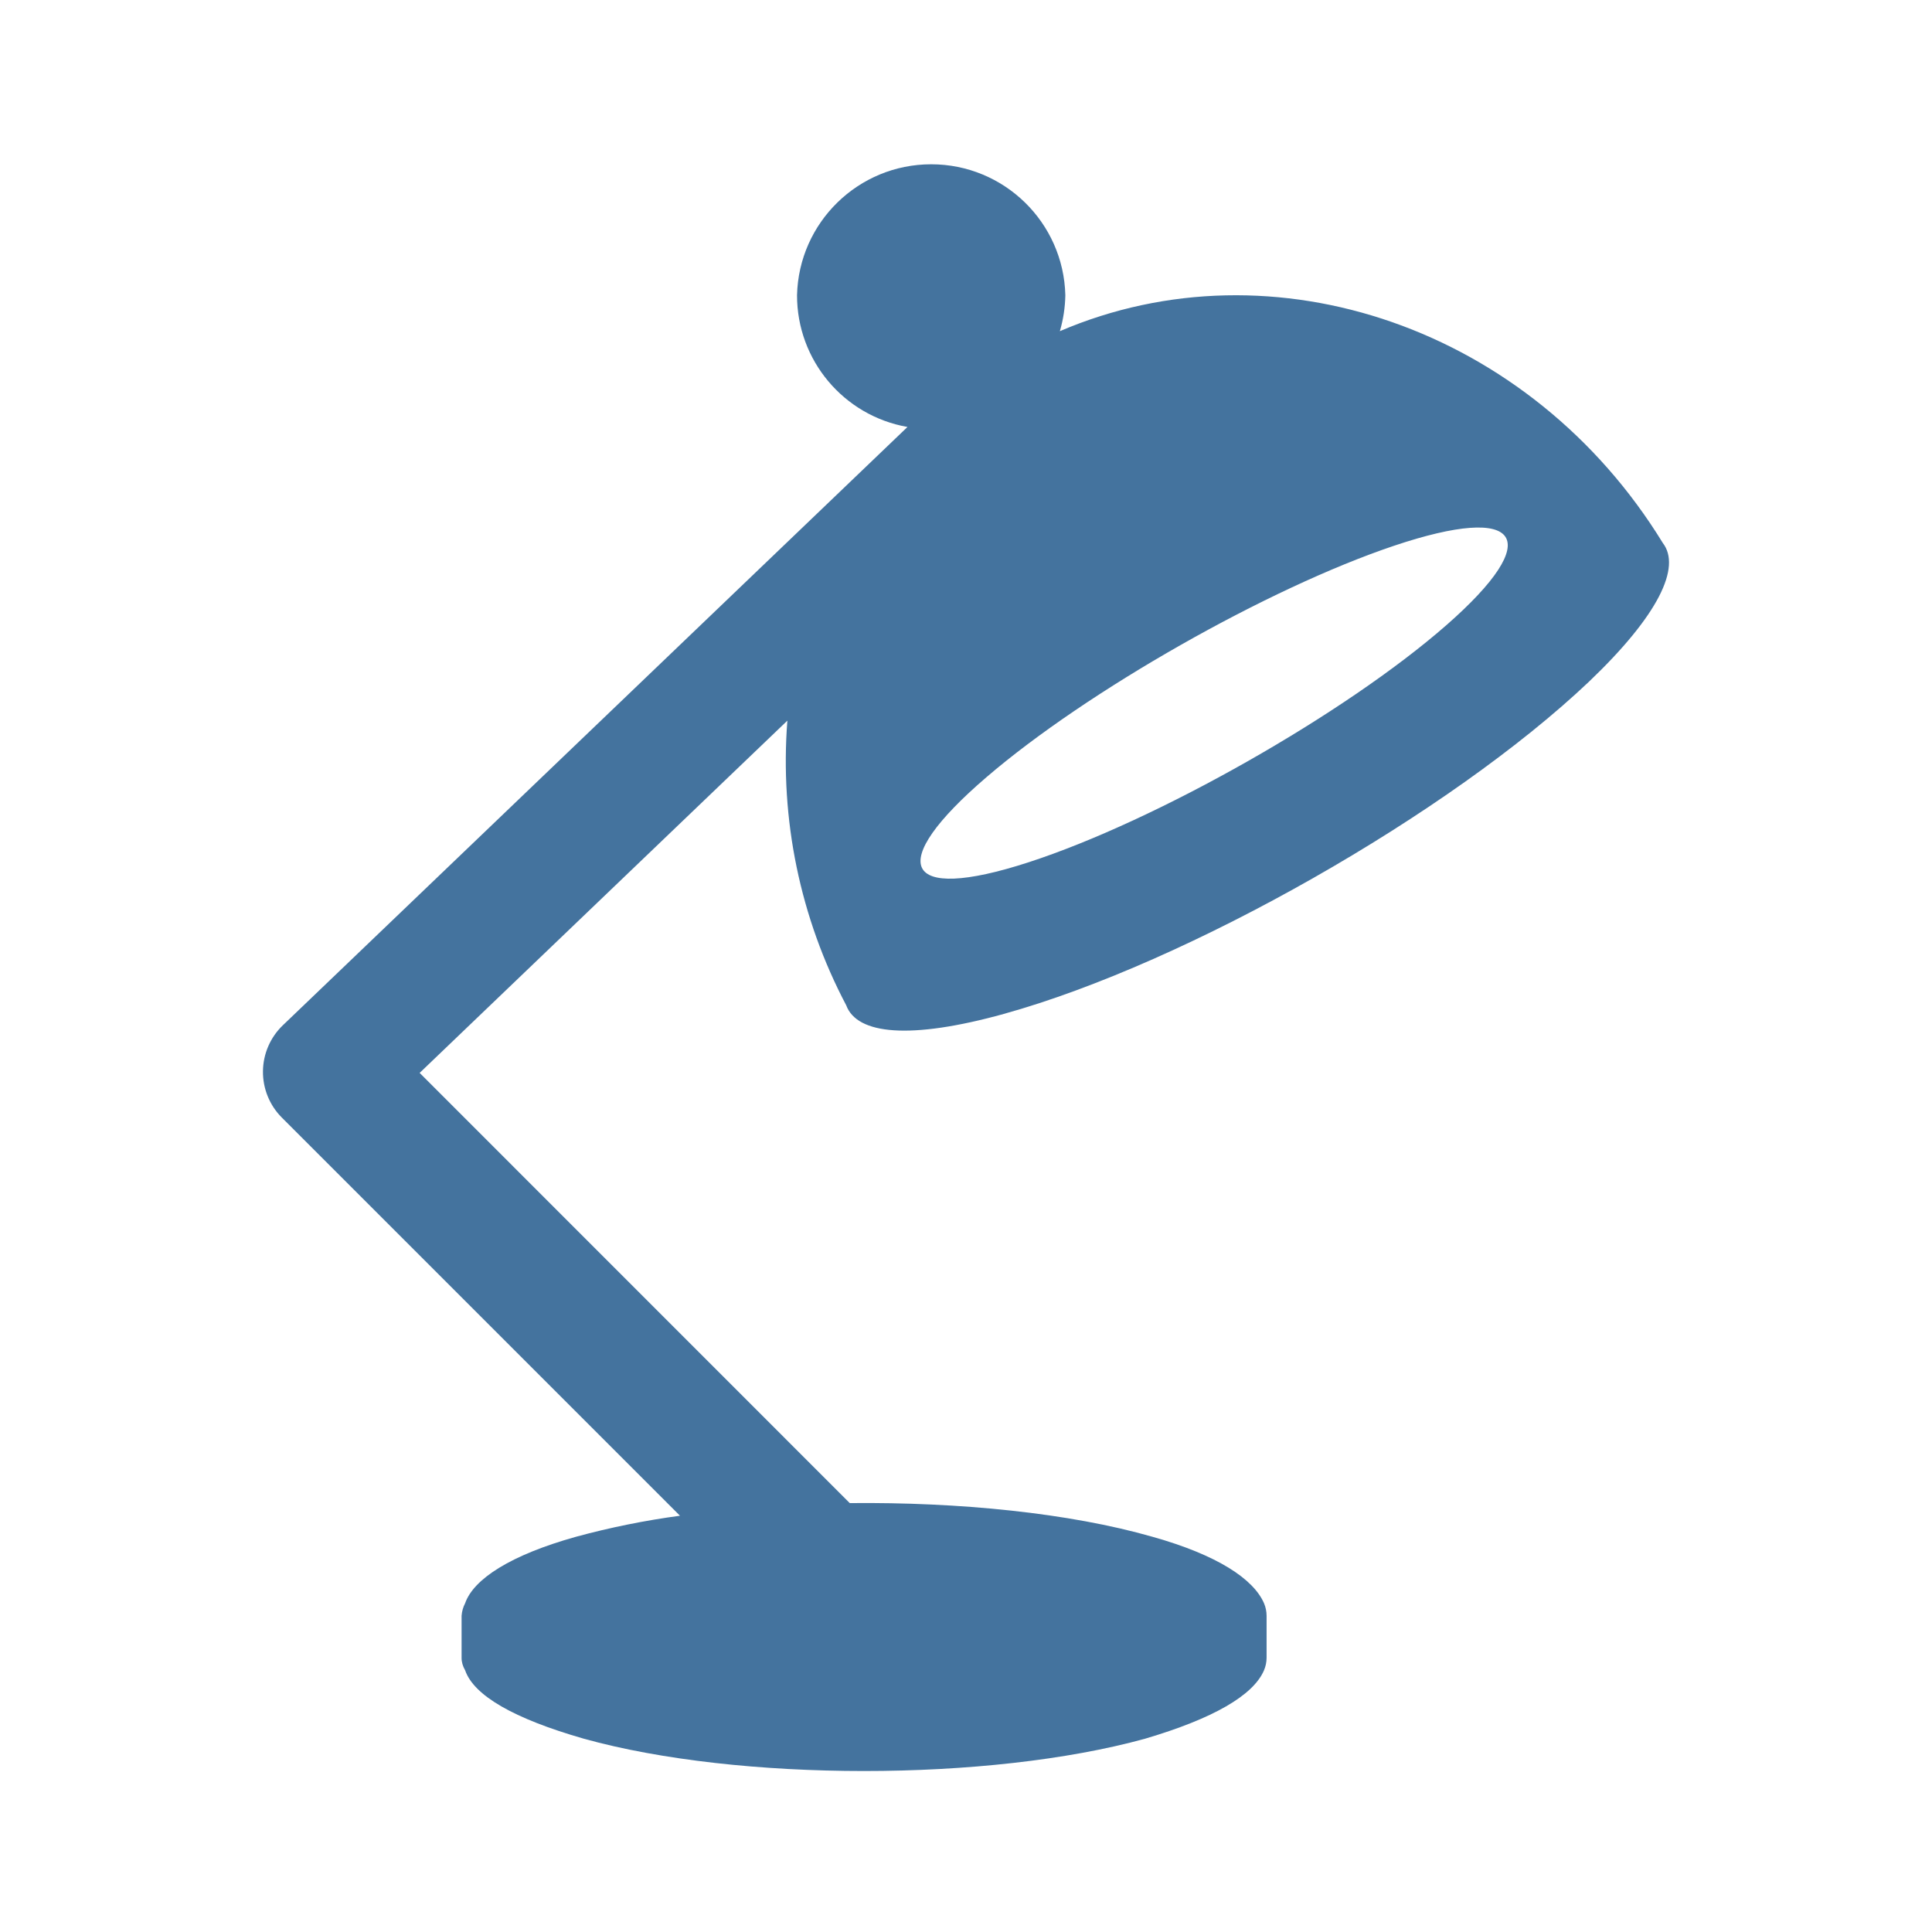
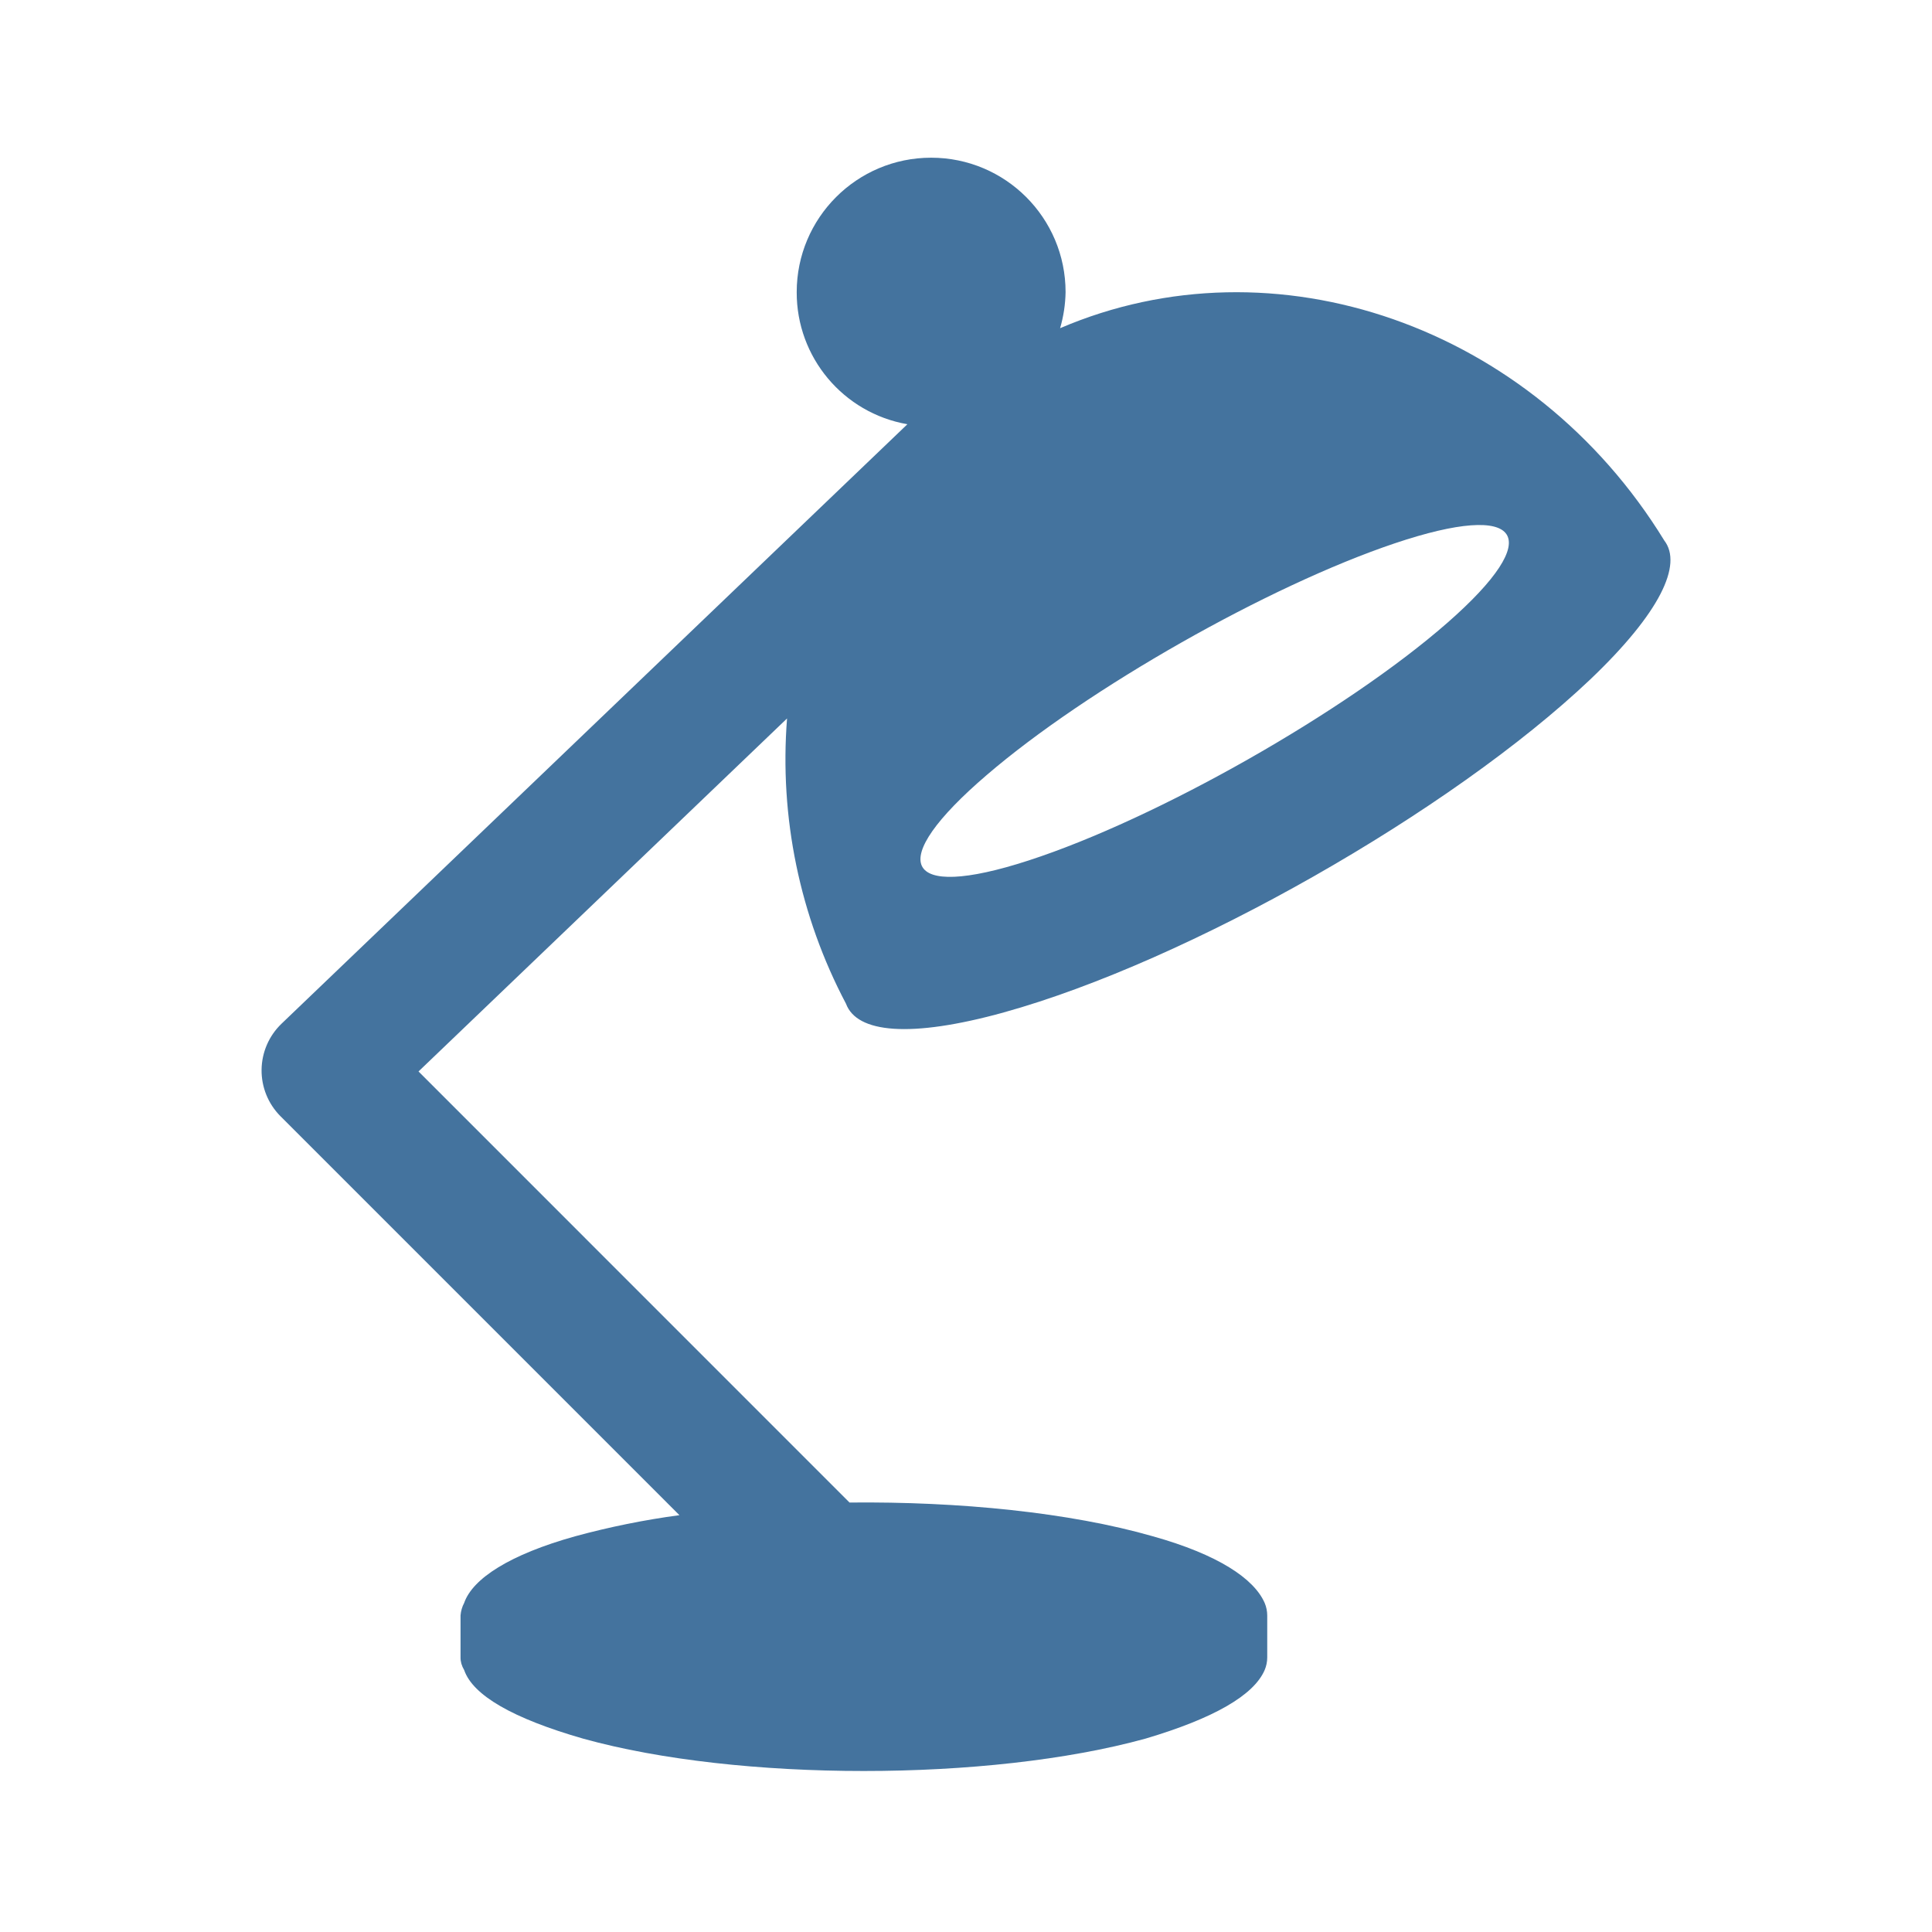
<svg xmlns="http://www.w3.org/2000/svg" viewBox="0 0 24 24">
-   <path fill="#44739e" d="M17.316 6.78c1.584-.532 1.89-.098.649.988-1.258 1.1-3.597 2.427-5.189 2.944-1.569.51-1.786.026-.52-1.059 1.249-1.072 3.5-2.349 5.06-2.873m-4.846 5.815c2.281-.632 5.546-2.493 7.269-4.127.865-.825 1.148-1.423.917-1.723-1.637-2.67-4.835-3.77-7.49-2.631a1.7 1.7 0 0 0 .068-.447 1.667 1.667 0 0 0-3.333 0 1.66 1.66 0 0 0 1.372 1.637l-7.76 7.433a.803.803 0 0 0-.013 1.145l4.947 4.947a10 10 0 0 0-1.291.261c-.813.227-1.273.525-1.378.826a.4.4 0 0 0-.044.156v.521q-.001.078.044.156c.108.313.603.6 1.475.85 1.924.535 5.031.535 6.971 0 .846-.25 1.344-.537 1.478-.85a.4.4 0 0 0 .032-.156v-.521a.4.4 0 0 0-.032-.156c-.131-.301-.578-.599-1.387-.826-1.029-.295-2.4-.432-3.759-.418l-5.343-5.344 4.568-4.376a6.5 6.5 0 0 0 .731 3.536c.134.363.793.43 1.959.107" />
+   <path fill="#44739e" d="M17.327 6.749c1.587-.533 1.894-.098.65.99-1.26 1.102-3.604 2.432-5.199 2.95-1.572.511-1.79.026-.521-1.061 1.251-1.075 3.507-2.354 5.07-2.879m-4.856 5.827c2.286-.634 5.557-2.498 7.284-4.136.867-.826 1.15-1.426.919-1.726-1.641-2.676-4.845-3.778-7.505-2.637a1.7 1.7 0 0 0 .068-.448 1.67 1.67 0 0 0-3.34 0 1.66 1.66 0 0 0 1.375 1.641l-7.776 7.448a.805.805 0 0 0-.013 1.147l4.957 4.957a10 10 0 0 0-1.294.262c-.814.227-1.275.526-1.38.828a.4.4 0 0 0-.045.156v.522q-.001.078.045.156c.108.314.604.601 1.478.852 1.927.536 5.041.536 6.985 0 .847-.251 1.346-.538 1.481-.852a.4.4 0 0 0 .032-.156v-.522a.4.4 0 0 0-.032-.156c-.132-.302-.579-.601-1.39-.828-1.031-.296-2.405-.433-3.767-.419L5.199 13.31l4.578-4.385a6.5 6.5 0 0 0 .732 3.543c.134.364.795.431 1.963.108" />
</svg>
